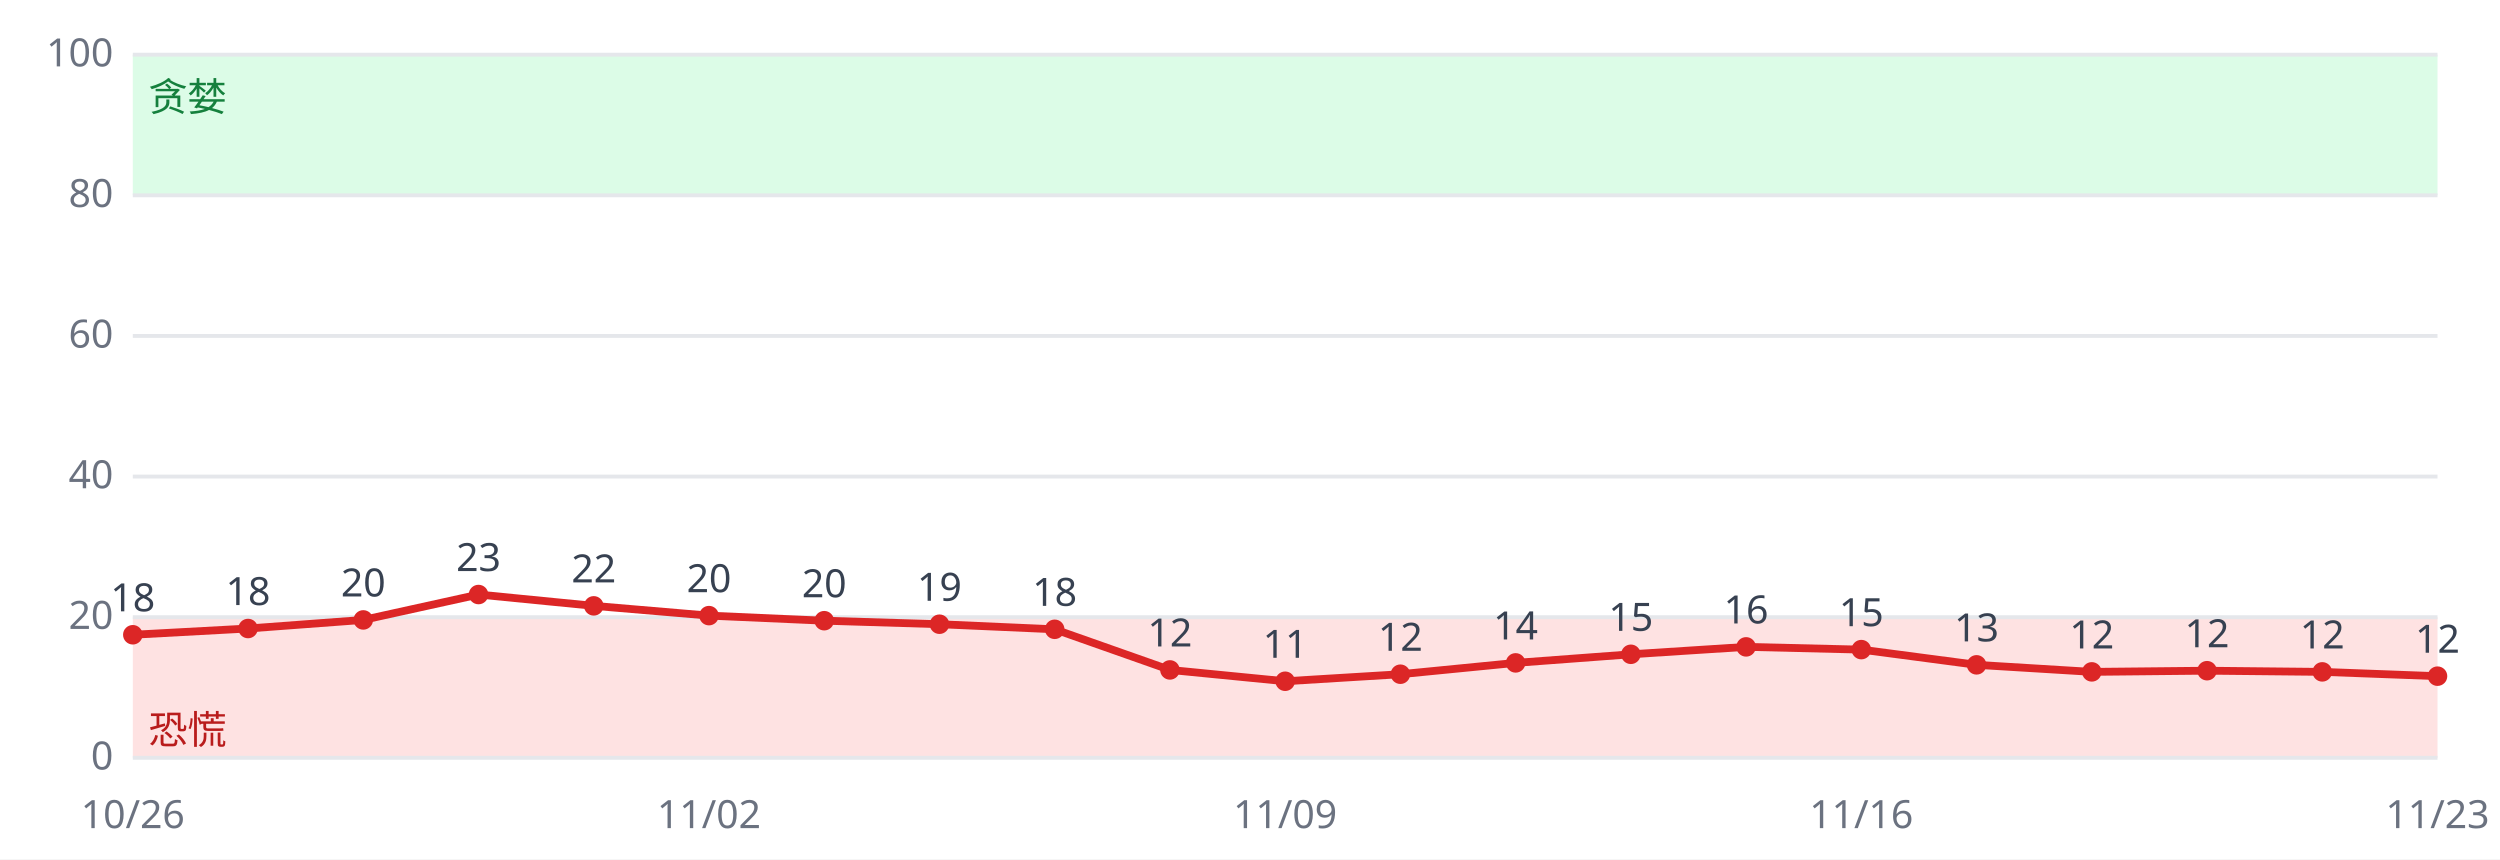
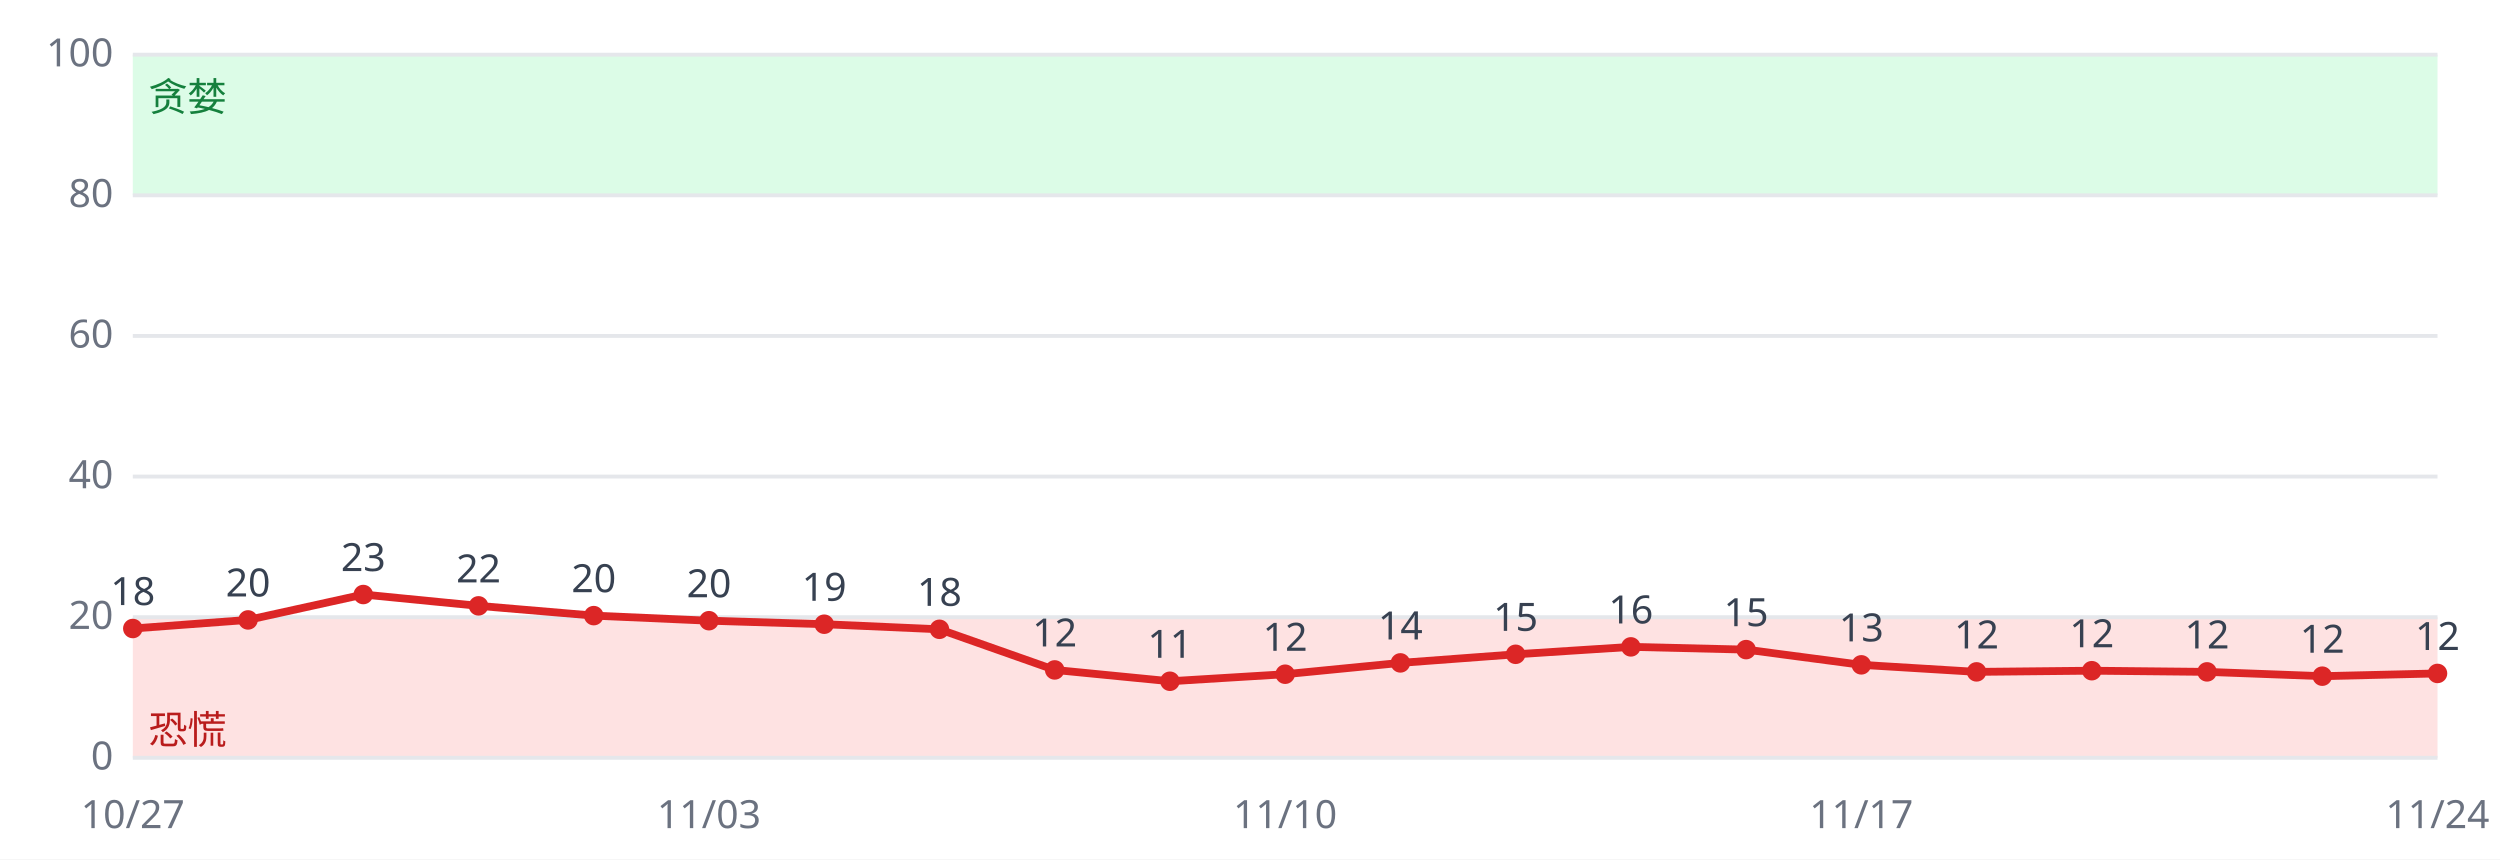
<svg xmlns="http://www.w3.org/2000/svg" viewBox="0 0 640 220" font-family="sans-serif" font-size="10">
  <rect width="640" height="220" fill="#ffffff" />
  <rect x="34" y="158.0" width="590" height="36.0" fill="#fee2e2" />
  <rect x="34" y="14.0" width="590" height="36.0" fill="#dcfce7" />
  <line x1="34" x2="624" y1="194.0" y2="194.0" stroke="#e5e7eb" />
  <text x="29" y="197.0" text-anchor="end" fill="#6b7280">0</text>
  <line x1="34" x2="624" y1="158.0" y2="158.0" stroke="#e5e7eb" />
  <text x="29" y="161.0" text-anchor="end" fill="#6b7280">20</text>
  <line x1="34" x2="624" y1="122.0" y2="122.0" stroke="#e5e7eb" />
  <text x="29" y="125.0" text-anchor="end" fill="#6b7280">40</text>
  <line x1="34" x2="624" y1="86.0" y2="86.0" stroke="#e5e7eb" />
  <text x="29" y="89.0" text-anchor="end" fill="#6b7280">60</text>
  <line x1="34" x2="624" y1="50.0" y2="50.0" stroke="#e5e7eb" />
  <text x="29" y="53.0" text-anchor="end" fill="#6b7280">80</text>
  <line x1="34" x2="624" y1="14.0" y2="14.0" stroke="#e5e7eb" />
  <text x="29" y="17.0" text-anchor="end" fill="#6b7280">100</text>
  <text x="38" y="190.4" fill="#b91c1c">恐慌</text>
  <text x="38" y="28.4" fill="#15803d">贪婪</text>
-   <polyline fill="none" stroke="#dc2626" stroke-width="2" points="34.0,162.5 63.5,160.9 93.0,158.7 122.5,152.2 152.0,155.1 181.5,157.6 211.0,158.9 240.5,159.8 270.0,161.1 299.5,171.5 329.0,174.4 358.5,172.6 388.0,169.7 417.5,167.5 447.0,165.6 476.5,166.3 506.0,170.2 535.5,172.0 565.0,171.7 594.5,172.0 624.0,173.1" />
-   <circle cx="34.0" cy="162.5" r="2.5" fill="#dc2626" />
-   <text x="34.0" y="156.5" text-anchor="middle" fill="#374151">18</text>
-   <text x="34.0" y="212" text-anchor="middle" fill="#6b7280">10/26</text>
-   <circle cx="63.5" cy="160.9" r="2.5" fill="#dc2626" />
-   <text x="63.5" y="154.9" text-anchor="middle" fill="#374151">18</text>
-   <circle cx="93.0" cy="158.7" r="2.5" fill="#dc2626" />
-   <text x="93.0" y="152.7" text-anchor="middle" fill="#374151">20</text>
-   <circle cx="122.5" cy="152.2" r="2.5" fill="#dc2626" />
-   <text x="122.5" y="146.2" text-anchor="middle" fill="#374151">23</text>
-   <circle cx="152.0" cy="155.1" r="2.5" fill="#dc2626" />
-   <text x="152.0" y="149.1" text-anchor="middle" fill="#374151">22</text>
-   <circle cx="181.5" cy="157.6" r="2.5" fill="#dc2626" />
-   <text x="181.5" y="151.6" text-anchor="middle" fill="#374151">20</text>
-   <text x="181.5" y="212" text-anchor="middle" fill="#6b7280">11/02</text>
-   <circle cx="211.0" cy="158.9" r="2.5" fill="#dc2626" />
-   <text x="211.0" y="152.9" text-anchor="middle" fill="#374151">20</text>
-   <circle cx="240.5" cy="159.8" r="2.5" fill="#dc2626" />
-   <text x="240.5" y="153.8" text-anchor="middle" fill="#374151">19</text>
-   <circle cx="270.0" cy="161.1" r="2.5" fill="#dc2626" />
-   <text x="270.0" y="155.1" text-anchor="middle" fill="#374151">18</text>
-   <circle cx="299.5" cy="171.5" r="2.5" fill="#dc2626" />
-   <text x="299.5" y="165.5" text-anchor="middle" fill="#374151">12</text>
-   <circle cx="329.0" cy="174.4" r="2.5" fill="#dc2626" />
-   <text x="329.0" y="168.4" text-anchor="middle" fill="#374151">11</text>
-   <text x="329.0" y="212" text-anchor="middle" fill="#6b7280">11/09</text>
-   <circle cx="358.5" cy="172.6" r="2.5" fill="#dc2626" />
-   <text x="358.5" y="166.6" text-anchor="middle" fill="#374151">12</text>
-   <circle cx="388.0" cy="169.7" r="2.5" fill="#dc2626" />
-   <text x="388.0" y="163.7" text-anchor="middle" fill="#374151">14</text>
-   <circle cx="417.5" cy="167.5" r="2.5" fill="#dc2626" />
-   <text x="417.5" y="161.5" text-anchor="middle" fill="#374151">15</text>
-   <circle cx="447.0" cy="165.6" r="2.5" fill="#dc2626" />
-   <text x="447.0" y="159.6" text-anchor="middle" fill="#374151">16</text>
-   <circle cx="476.5" cy="166.3" r="2.5" fill="#dc2626" />
-   <text x="476.5" y="160.3" text-anchor="middle" fill="#374151">15</text>
-   <text x="476.5" y="212" text-anchor="middle" fill="#6b7280">11/16</text>
-   <circle cx="506.0" cy="170.2" r="2.5" fill="#dc2626" />
-   <text x="506.0" y="164.2" text-anchor="middle" fill="#374151">13</text>
-   <circle cx="535.5" cy="172.0" r="2.5" fill="#dc2626" />
-   <text x="535.5" y="166.0" text-anchor="middle" fill="#374151">12</text>
-   <circle cx="565.0" cy="171.7" r="2.5" fill="#dc2626" />
-   <text x="565.0" y="165.7" text-anchor="middle" fill="#374151">12</text>
-   <circle cx="594.5" cy="172.0" r="2.5" fill="#dc2626" />
-   <text x="594.5" y="166.0" text-anchor="middle" fill="#374151">12</text>
-   <circle cx="624.0" cy="173.1" r="2.5" fill="#dc2626" />
-   <text x="624.0" y="167.1" text-anchor="middle" fill="#374151">12</text>
-   <text x="624.0" y="212" text-anchor="middle" fill="#6b7280">11/23</text>
+   <polyline fill="none" stroke="#dc2626" stroke-width="2" points="34.0,160.9 63.5,158.7 93.0,152.2 122.5,155.1 152.0,157.6 181.5,158.9 211.0,159.8 240.5,161.1 270.0,171.5 299.5,174.4 329.0,172.6 358.5,169.7 388.0,167.5 417.5,165.6 447.0,166.3 476.5,170.2 506.0,172.0 535.5,171.7 565.0,172.0 594.5,173.1 624.0,172.4" />
+   <circle cx="34.0" cy="160.9" r="2.5" fill="#dc2626" />
+   <text x="34.0" y="154.9" text-anchor="middle" fill="#374151">18</text>
+   <text x="34.0" y="212" text-anchor="middle" fill="#6b7280">10/27</text>
+   <circle cx="63.5" cy="158.7" r="2.5" fill="#dc2626" />
+   <text x="63.5" y="152.7" text-anchor="middle" fill="#374151">20</text>
+   <circle cx="93.0" cy="152.2" r="2.5" fill="#dc2626" />
+   <text x="93.0" y="146.2" text-anchor="middle" fill="#374151">23</text>
+   <circle cx="122.5" cy="155.1" r="2.5" fill="#dc2626" />
+   <text x="122.5" y="149.1" text-anchor="middle" fill="#374151">22</text>
+   <circle cx="152.0" cy="157.6" r="2.5" fill="#dc2626" />
+   <text x="152.0" y="151.6" text-anchor="middle" fill="#374151">20</text>
+   <circle cx="181.5" cy="158.9" r="2.5" fill="#dc2626" />
+   <text x="181.5" y="152.9" text-anchor="middle" fill="#374151">20</text>
+   <text x="181.5" y="212" text-anchor="middle" fill="#6b7280">11/03</text>
+   <circle cx="211.0" cy="159.8" r="2.5" fill="#dc2626" />
+   <text x="211.0" y="153.8" text-anchor="middle" fill="#374151">19</text>
+   <circle cx="240.5" cy="161.1" r="2.5" fill="#dc2626" />
+   <text x="240.5" y="155.1" text-anchor="middle" fill="#374151">18</text>
+   <circle cx="270.0" cy="171.5" r="2.5" fill="#dc2626" />
+   <text x="270.0" y="165.5" text-anchor="middle" fill="#374151">12</text>
+   <circle cx="299.5" cy="174.4" r="2.5" fill="#dc2626" />
+   <text x="299.5" y="168.4" text-anchor="middle" fill="#374151">11</text>
+   <circle cx="329.0" cy="172.6" r="2.5" fill="#dc2626" />
+   <text x="329.0" y="166.6" text-anchor="middle" fill="#374151">12</text>
+   <text x="329.0" y="212" text-anchor="middle" fill="#6b7280">11/10</text>
+   <circle cx="358.5" cy="169.7" r="2.5" fill="#dc2626" />
+   <text x="358.5" y="163.7" text-anchor="middle" fill="#374151">14</text>
+   <circle cx="388.0" cy="167.5" r="2.5" fill="#dc2626" />
+   <text x="388.0" y="161.5" text-anchor="middle" fill="#374151">15</text>
+   <circle cx="417.5" cy="165.6" r="2.5" fill="#dc2626" />
+   <text x="417.5" y="159.6" text-anchor="middle" fill="#374151">16</text>
+   <circle cx="447.0" cy="166.3" r="2.5" fill="#dc2626" />
+   <text x="447.0" y="160.3" text-anchor="middle" fill="#374151">15</text>
+   <circle cx="476.5" cy="170.2" r="2.5" fill="#dc2626" />
+   <text x="476.5" y="164.2" text-anchor="middle" fill="#374151">13</text>
+   <text x="476.5" y="212" text-anchor="middle" fill="#6b7280">11/17</text>
+   <circle cx="506.0" cy="172.0" r="2.5" fill="#dc2626" />
+   <text x="506.0" y="166.0" text-anchor="middle" fill="#374151">12</text>
+   <circle cx="535.5" cy="171.7" r="2.5" fill="#dc2626" />
+   <text x="535.5" y="165.7" text-anchor="middle" fill="#374151">12</text>
+   <circle cx="565.0" cy="172.0" r="2.5" fill="#dc2626" />
+   <text x="565.0" y="166.0" text-anchor="middle" fill="#374151">12</text>
+   <circle cx="594.5" cy="173.1" r="2.5" fill="#dc2626" />
+   <text x="594.5" y="167.1" text-anchor="middle" fill="#374151">12</text>
+   <circle cx="624.0" cy="172.4" r="2.5" fill="#dc2626" />
+   <text x="624.0" y="166.4" text-anchor="middle" fill="#374151">12</text>
+   <text x="624.0" y="212" text-anchor="middle" fill="#6b7280">11/24</text>
</svg>
